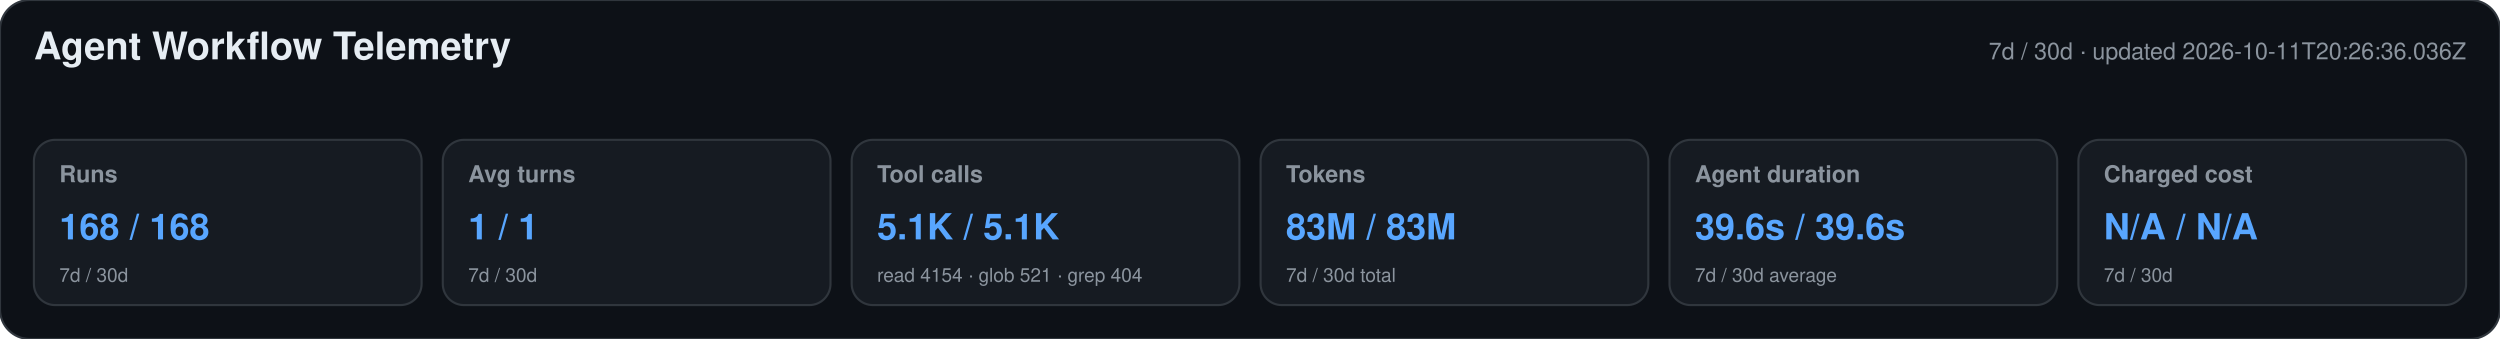
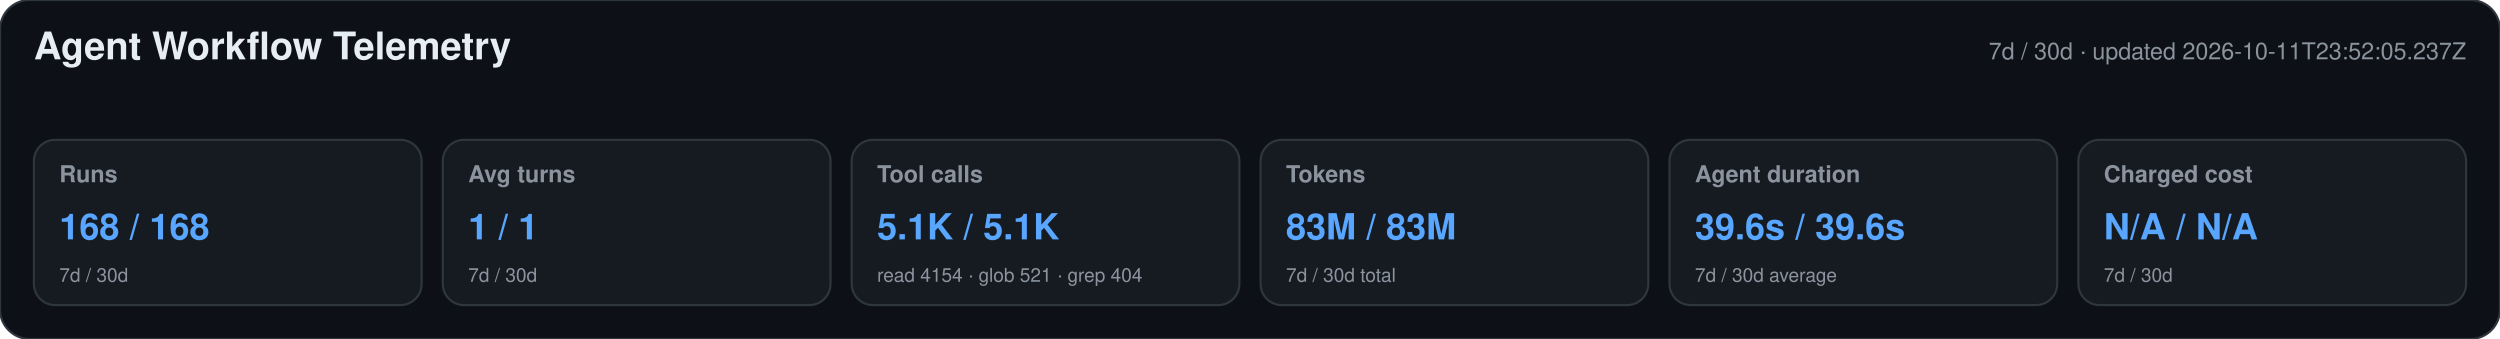
<svg xmlns="http://www.w3.org/2000/svg" width="1180" height="160" viewBox="0 0 1180 160" role="img" aria-labelledby="title desc">
  <style>text{font-family:-apple-system,BlinkMacSystemFont,"Segoe UI",Helvetica,Arial,sans-serif}.heading{font-size:18px;font-weight:650;fill:#e6edf3}.meta,.label,.secondary{fill:#8b949e}.meta,.label{font-size:11px}.label{font-weight:600}.primary{font-size:17px;font-weight:700;fill:#58a6ff}.secondary{font-size:9px}</style>
  <rect width="1180" height="160" rx="14" fill="#0d1117" stroke="#30363d" />
  <text x="16" y="28" class="heading">Agent Workflow Telemetry</text>
-   <text x="1164" y="28" text-anchor="end" class="meta">7d / 30d · updated 2026-10-11T20:26:36.036Z</text>
+   <text x="1164" y="28" text-anchor="end" class="meta">7d / 30d · updated 2026-10-11T23:52:05.237Z</text>
  <g>
    <rect x="16" y="66" width="183" height="78" rx="10" fill="#161b22" stroke="#30363d" />
    <text x="28" y="86" class="label">Runs</text>
    <text x="28" y="113" class="primary">168 / 168</text>
    <text x="28" y="133" class="secondary">7d / 30d</text>
  </g>
  <g>
    <rect x="209" y="66" width="183" height="78" rx="10" fill="#161b22" stroke="#30363d" />
    <text x="221" y="86" class="label">Avg turns</text>
    <text x="221" y="113" class="primary">1 / 1</text>
    <text x="221" y="133" class="secondary">7d / 30d</text>
  </g>
  <g>
    <rect x="402" y="66" width="183" height="78" rx="10" fill="#161b22" stroke="#30363d" />
    <text x="414" y="86" class="label">Tool calls</text>
    <text x="414" y="113" class="primary">5.1K / 5.1K</text>
    <text x="414" y="133" class="secondary">read 4154 · glob 521 · grep 404</text>
  </g>
  <g>
    <rect x="595" y="66" width="183" height="78" rx="10" fill="#161b22" stroke="#30363d" />
    <text x="607" y="86" class="label">Tokens</text>
    <text x="607" y="113" class="primary">83M / 83M</text>
    <text x="607" y="133" class="secondary">7d / 30d total</text>
  </g>
  <g>
    <rect x="788" y="66" width="183" height="78" rx="10" fill="#161b22" stroke="#30363d" />
    <text x="800" y="86" class="label">Agent duration</text>
    <text x="800" y="113" class="primary">39.6s / 39.6s</text>
    <text x="800" y="133" class="secondary">7d / 30d average</text>
  </g>
  <g>
    <rect x="981" y="66" width="183" height="78" rx="10" fill="#161b22" stroke="#30363d" />
    <text x="993" y="86" class="label">Charged cost</text>
    <text x="993" y="113" class="primary">N/A / N/A</text>
    <text x="993" y="133" class="secondary">7d / 30d</text>
  </g>
</svg>
